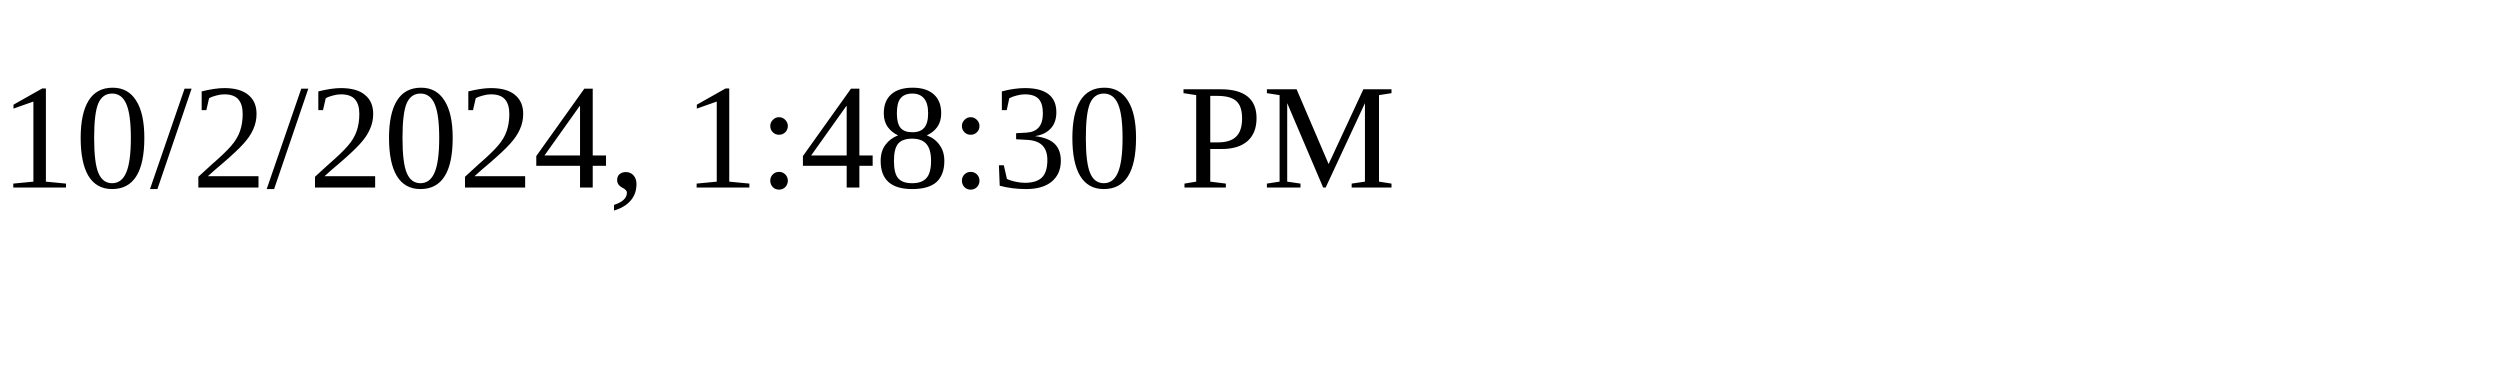
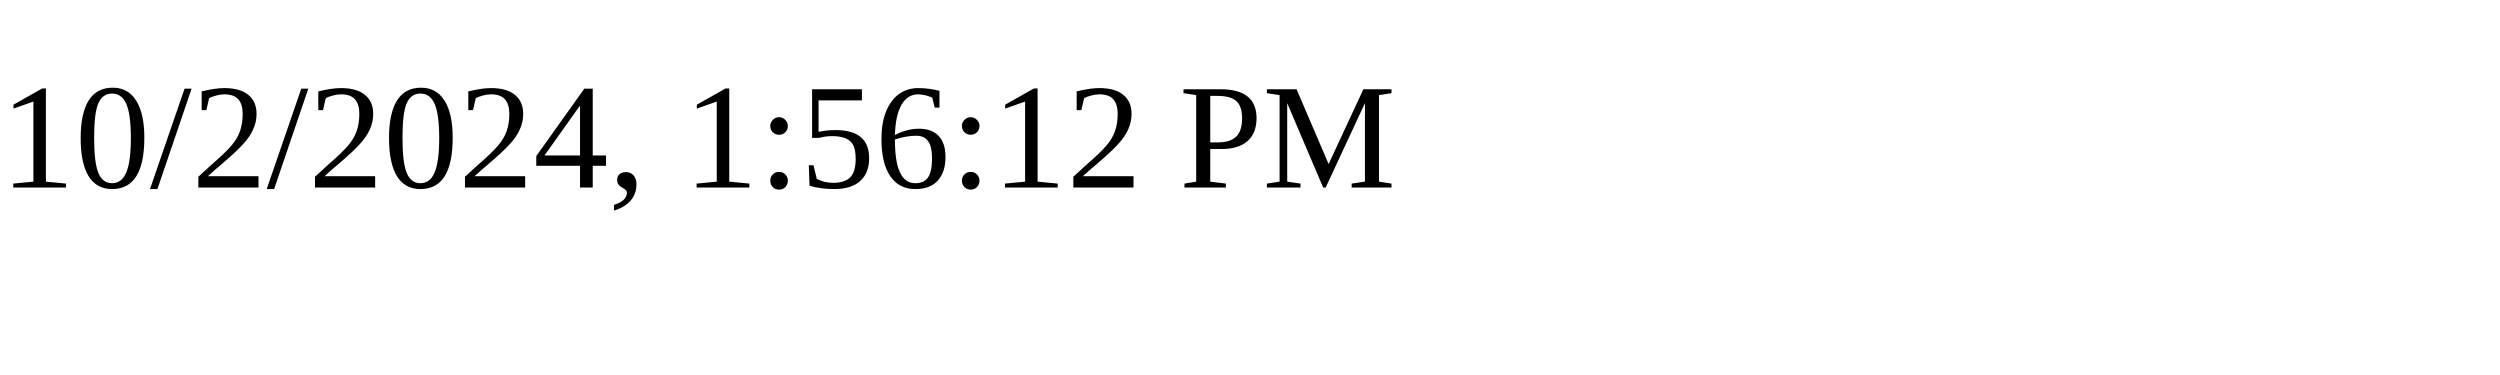
<svg xmlns="http://www.w3.org/2000/svg" height="30" width="200">
-   <text x="0" y="15">10/2/2024, 1:48:30 PM</text>
+   <text x="0" y="15">10/2/2024, 1:56:12 PM</text>
</svg>
